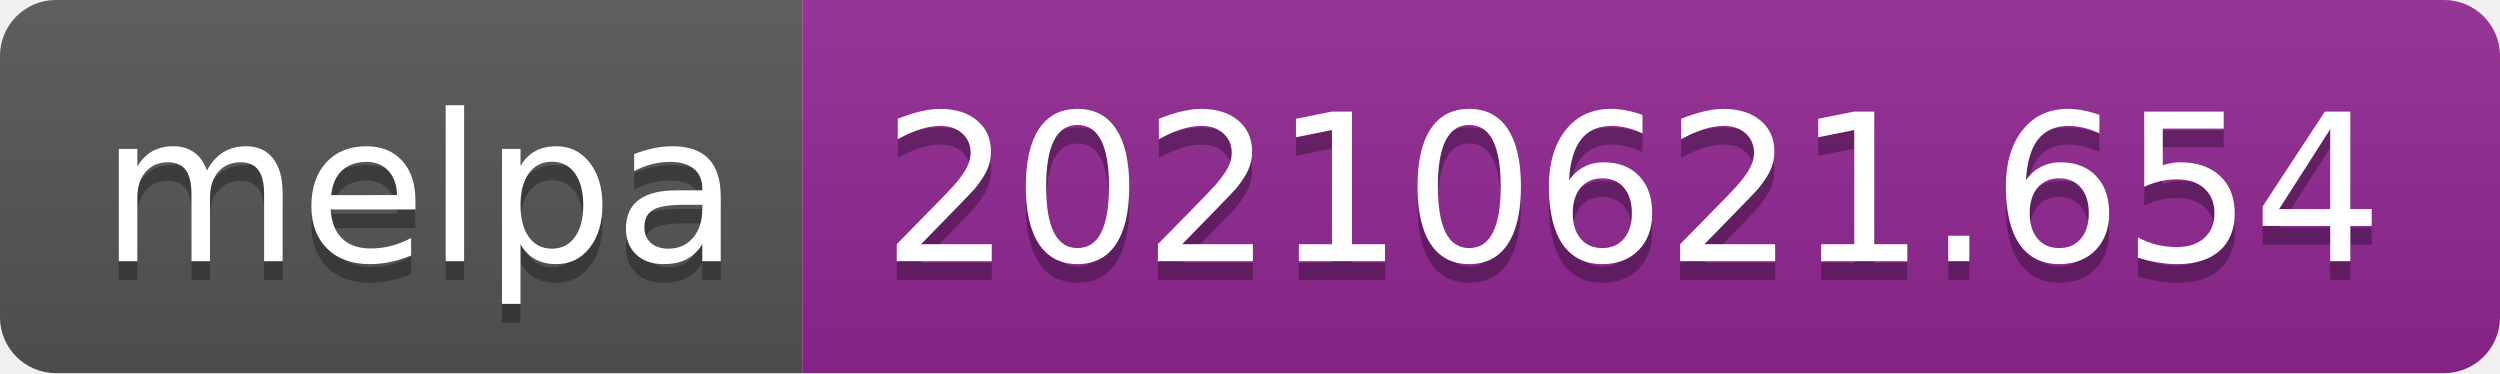
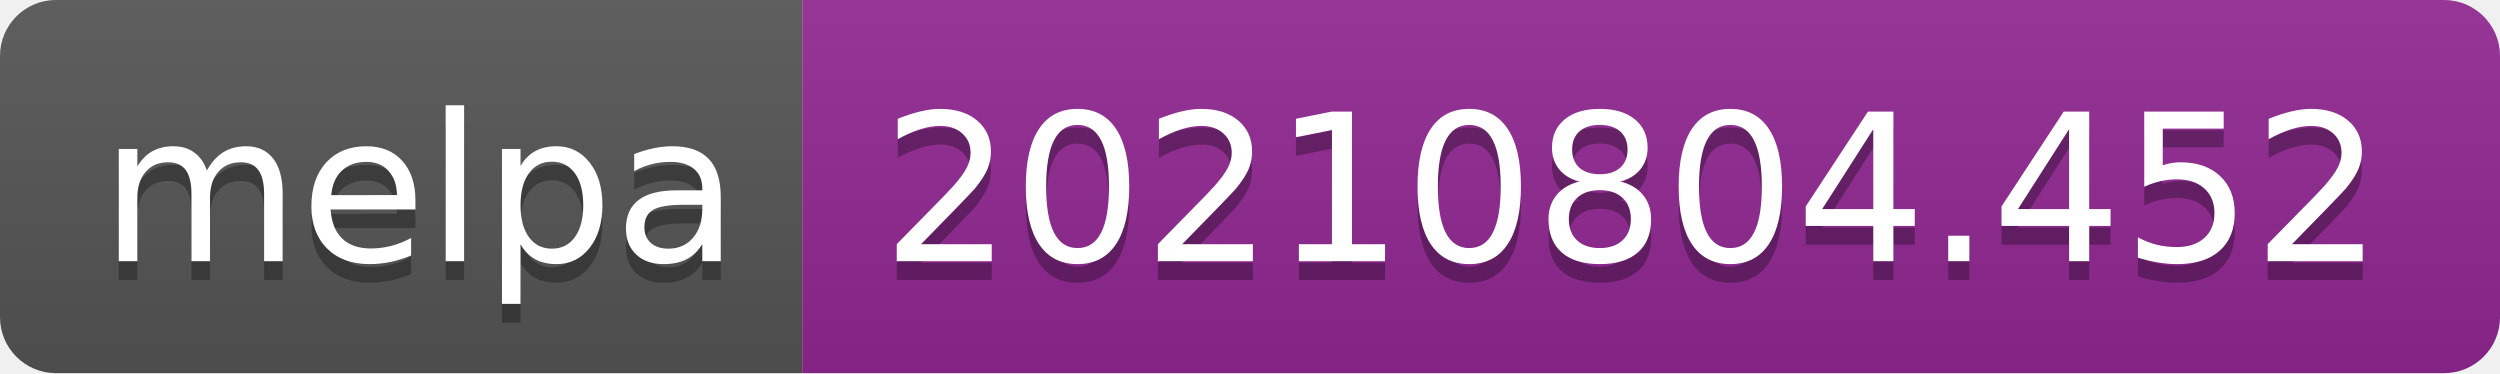
- <svg xmlns="http://www.w3.org/2000/svg" width="134" height="20" role="img" aria-label="melpa: 20210621.654">
+ <svg xmlns="http://www.w3.org/2000/svg" width="134" height="20" role="img" aria-label="melpa: 20210804.452">
  <linearGradient id="s" x2="0" y2="100%">
    <stop offset="0" stop-color="#bbb" stop-opacity=".1" />
    <stop offset="1" stop-opacity=".1" />
  </linearGradient>
  <clipPath id="r">
    <rect width="134" height="20" rx="3" fill="#fff" />
  </clipPath>
  <g clip-path="url(#r)">
    <rect width="43" height="20" fill="#555" />
    <rect x="43" width="91" height="20" fill="#922793" />
    <rect width="134" height="20" fill="url(#s)" />
  </g>
  <g fill="#fff" text-anchor="middle" font-family="Verdana,Geneva,DejaVu Sans,sans-serif" text-rendering="geometricPrecision" font-size="110">
    <text aria-hidden="true" x="225" y="150" fill="#010101" fill-opacity=".3" transform="scale(.1)" textLength="330">melpa</text>
    <text x="225" y="140" transform="scale(.1)" fill="#fff" textLength="330">melpa</text>
-     <text aria-hidden="true" x="875" y="150" fill="#010101" fill-opacity=".3" transform="scale(.1)" textLength="810">20210621.654</text>
-     <text x="875" y="140" transform="scale(.1)" fill="#fff" textLength="810">20210621.654</text>
+     <text aria-hidden="true" x="875" y="150" fill="#010101" fill-opacity=".3" transform="scale(.1)" textLength="810">20210804.452</text>
+     <text x="875" y="140" transform="scale(.1)" fill="#fff" textLength="810">20210804.452</text>
  </g>
</svg>
